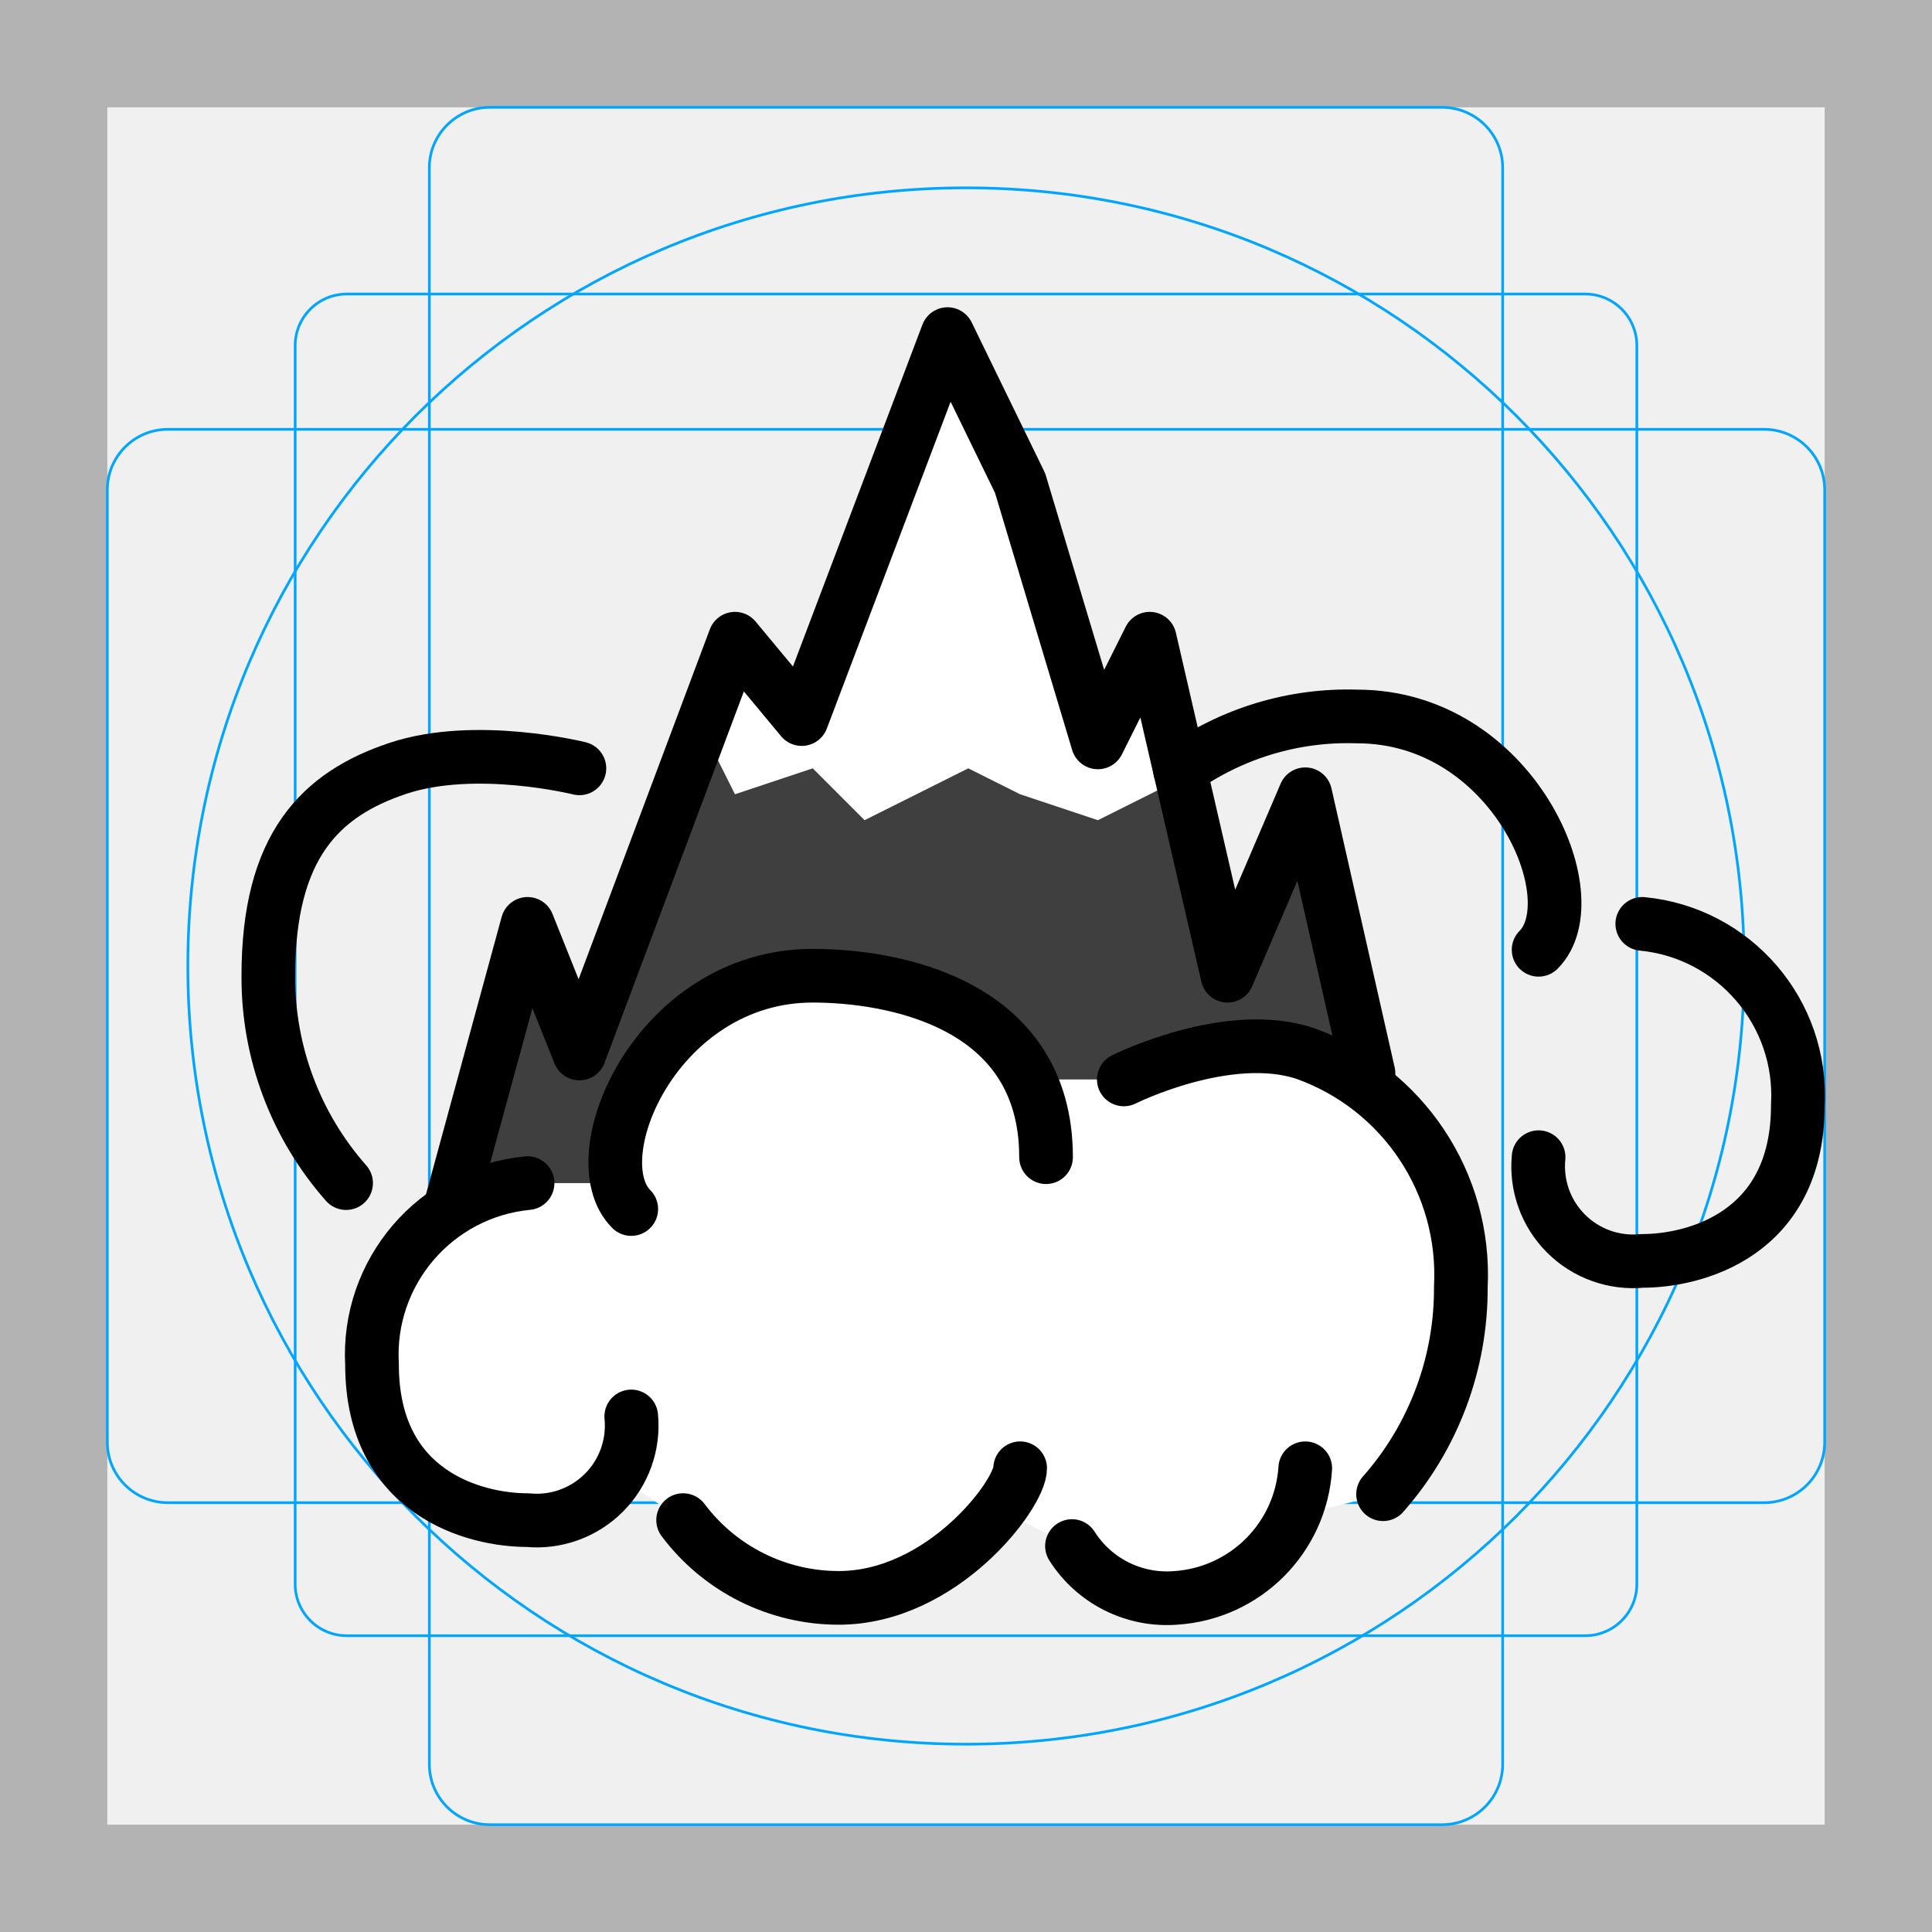
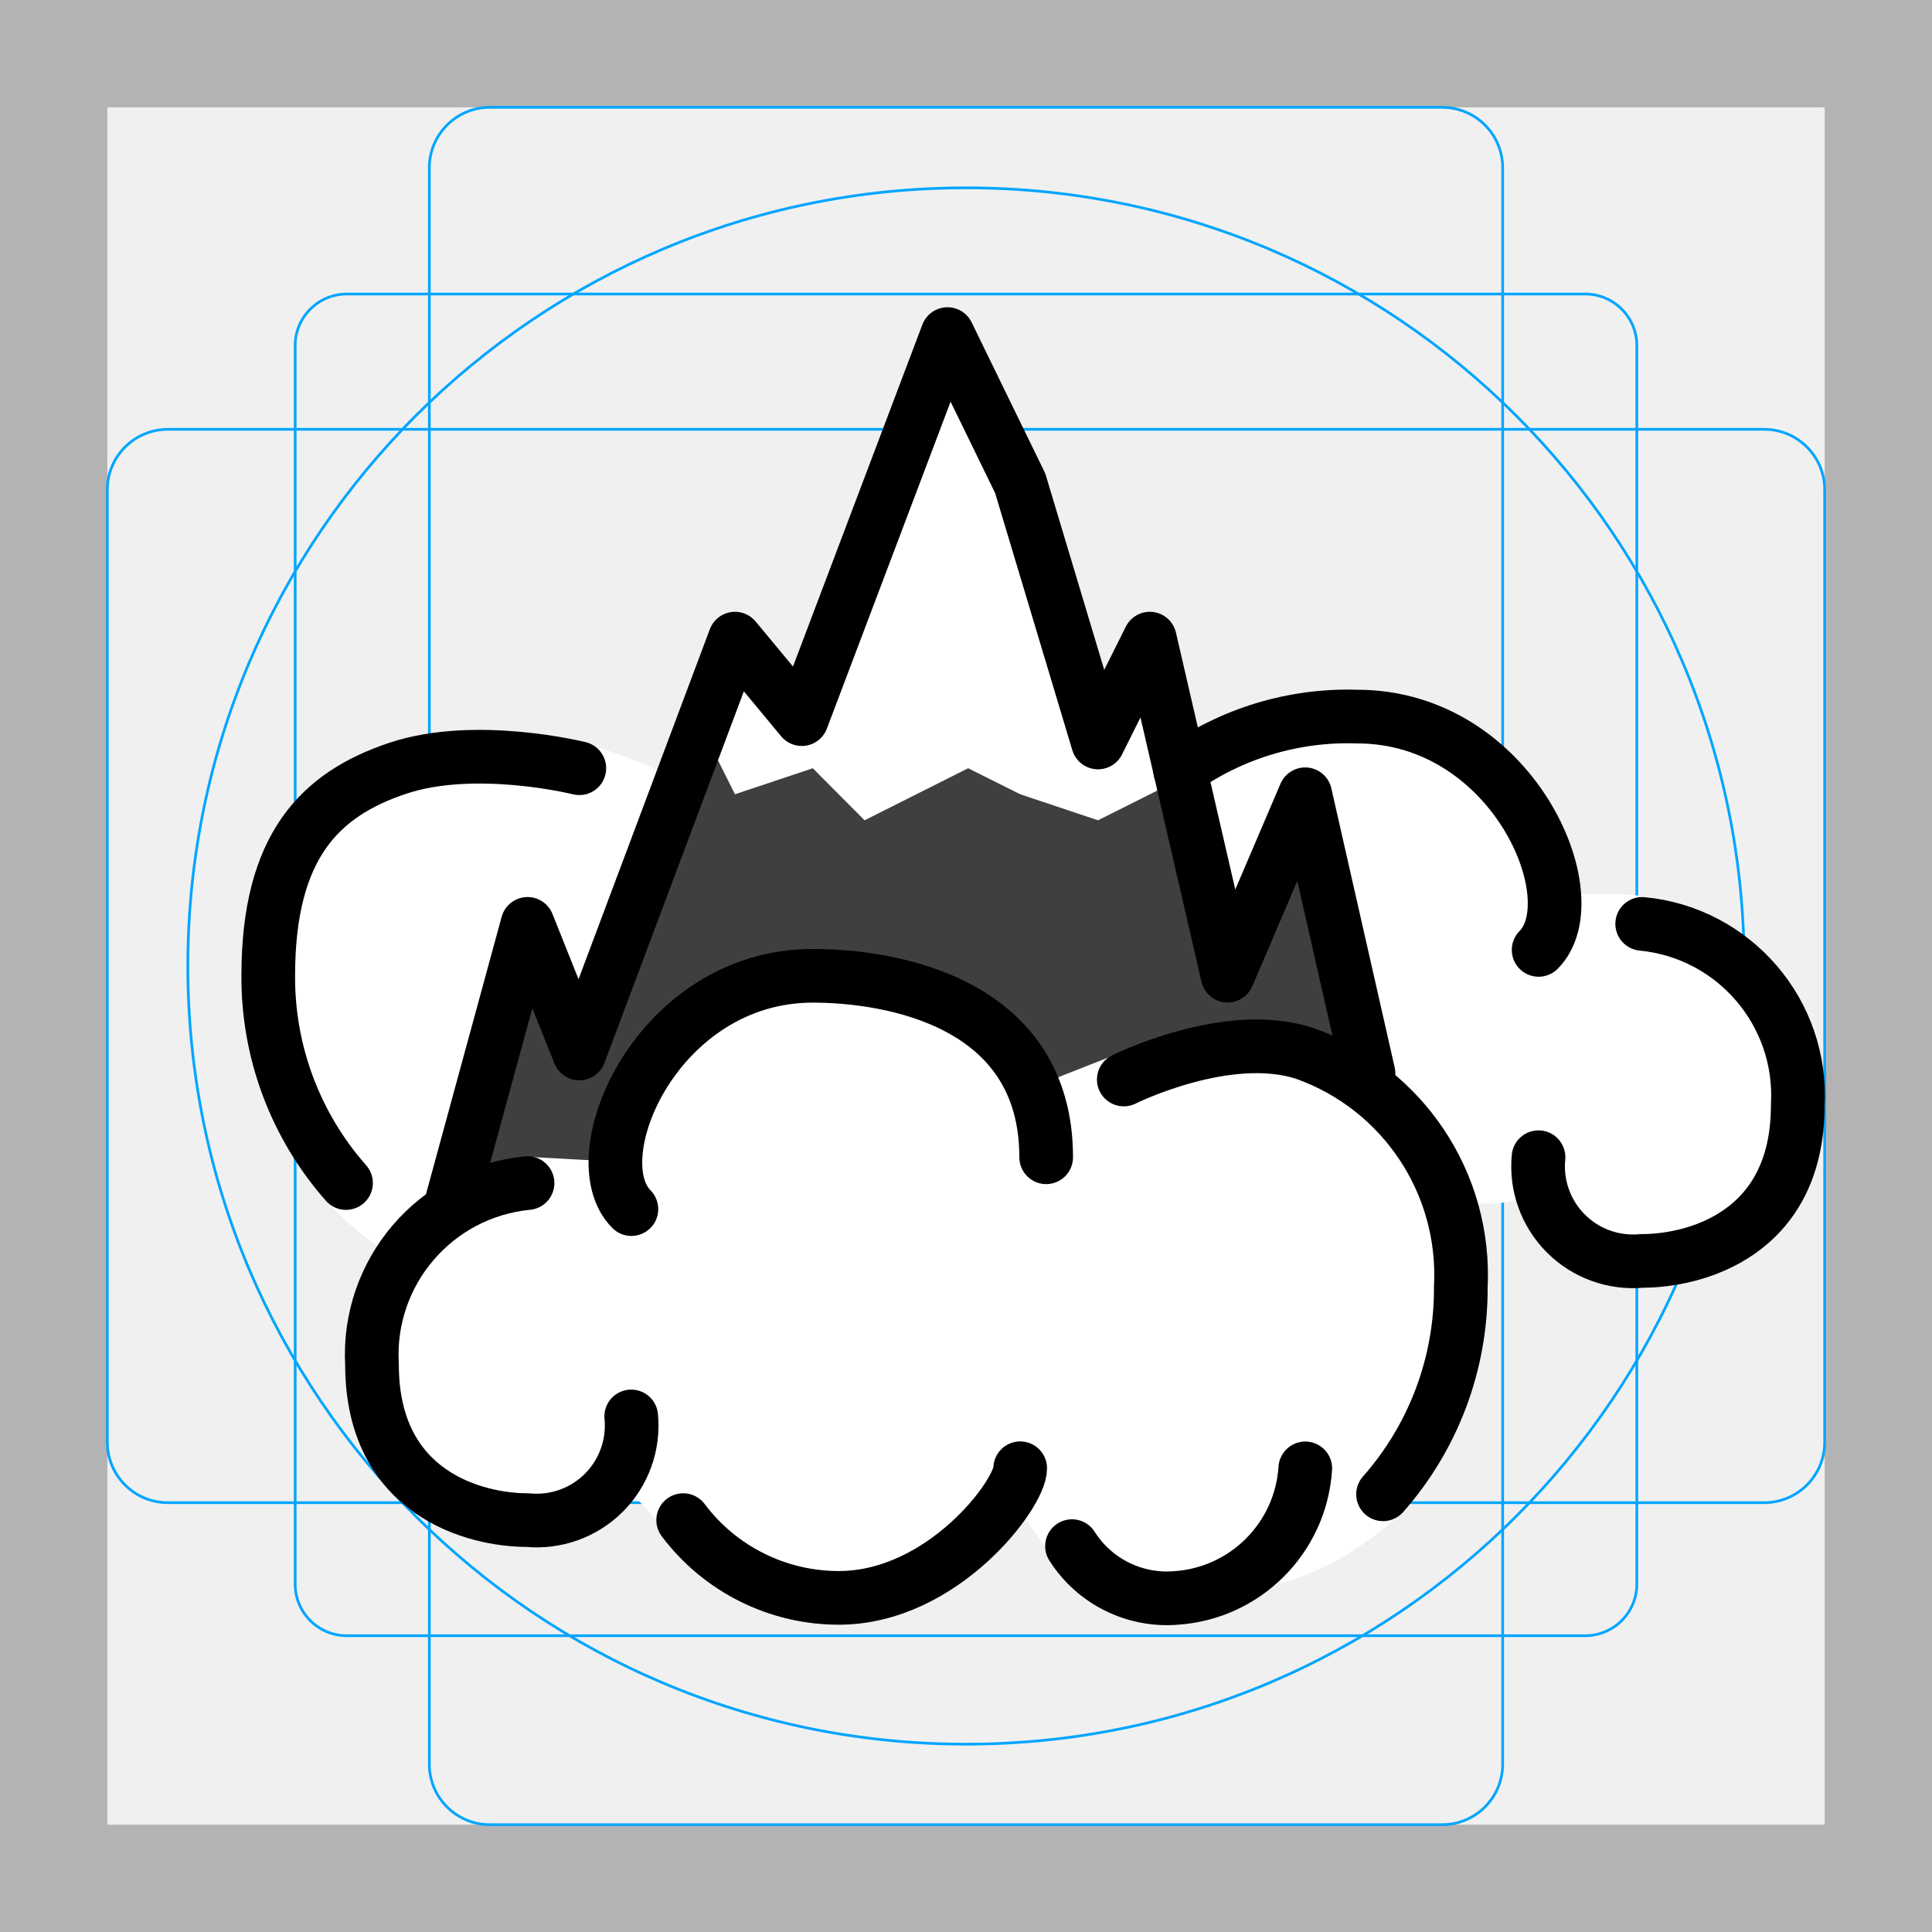
<svg xmlns="http://www.w3.org/2000/svg" id="emoji" viewBox="0 0 72 72">
  <g id="grid">
    <path fill="#b3b3b3" d="M68,4V68H4V4H68m4-4H0V72H72V0Z" />
    <path fill="none" stroke="#00a5ff" stroke-miterlimit="10" stroke-width="0.1" d="M12.923,10.958H59.077A1.923,1.923,0,0,1,61,12.881V59.035a1.923,1.923,0,0,1-1.923,1.923H12.923A1.923,1.923,0,0,1,11,59.035V12.881A1.923,1.923,0,0,1,12.923,10.958Z" />
    <rect x="16" y="4" rx="2.254" width="40" height="64" fill="none" stroke="#00a5ff" stroke-miterlimit="10" stroke-width="0.1" />
    <rect x="16" y="4" rx="2.254" width="40" height="64" transform="translate(72) rotate(90)" fill="none" stroke="#00a5ff" stroke-miterlimit="10" stroke-width="0.1" />
    <circle cx="36" cy="36" r="29" fill="none" stroke="#00a5ff" stroke-miterlimit="10" stroke-width="0.1" />
  </g>
  <g id="line-supplement">
    <polyline fill="none" stroke="#000" stroke-linecap="round" stroke-linejoin="round" stroke-width="2" points="27 31 30 30 32 32 35 30 37 31 39 30 41 32 42 31" />
  </g>
  <g id="color">
-     <polyline fill="#3f3f3f" points="16.763 45.057 19.661 34.43 21.593 39.261 27.39 23.803 29.878 26.798 35.312 12.451 38.017 18.006 40.915 27.667 42.847 23.803 45.746 36.362 48.644 29.6 51.542 45.057" />
-     <polygon fill="#fff" points="44.047 29 40.915 30.566 38.017 29.6 36.085 28.633 32.22 30.566 30.288 28.633 27.39 29.6 26.148 27.115 27.39 23.803 29.878 26.798 35.312 12.451 38.017 18.006 40.915 27.667 42.847 23.803 44.047 29" />
-     <path fill="#fff" d="M38.362,40.227h3.519s3.864-1.932,6.763-.966a8.76,8.76,0,0,1,5.797,8.695,11.572,11.572,0,0,1-2.898,7.729l-3.355.839a5.014,5.014,0,0,1-4.374,3.026,4.186,4.186,0,0,1-3.864-1.932l-2.716-1.358a8.017,8.017,0,0,1-5.979,3.29A7.246,7.246,0,0,1,25.458,56.65l-2.482-1.655A3.676,3.676,0,0,1,19.661,56.65c-1.932,0-5.797-.966-5.797-5.797a6.428,6.428,0,0,1,5.797-6.763h3.357c-.625-2.6,2.221-7.729,7.27-7.729C32.613,36.362,36.795,36.99,38.362,40.227Z" />
+     <path fill="#fff" d="m21.38 27.63c1.636 0.377 3.012 0.948 4.016 1.579-2.246 0.631-3.65 13.32-10.57 17.69-4.659-2.517-7.075-9.495-4.782-13.8 2.43-8.036 10.83-5.355 11.33-5.47z" />
+     <path fill="#fff" d="m58.01 33.3c0.602 0.12 3.002-0.243 4.54 0.451 3.639 1.302 4.828 4.206 4.63 8.066 0.017 2.845-3.155 3.479-5.039 5.611-4.23-0.446-3.926-3.52-4.733-3.069-5.214 2.913-14.63-7.577-13.72-12.99 4.296-10.07 15.93-1.788 14.32 1.933z" />
+     <polyline fill="#3f3f3f" points="16.76 45.06 19.66 34.43 21.59 39.26 27.39 23.8 29.88 26.8 35.31 12.45 38.02 18.01 40.92 27.67 42.85 23.8 45.75 36.36 48.64 29.6 51.54 45.06" />
+     <polygon fill="#fff" points="44.05 29 40.92 30.57 38.02 29.6 36.08 28.63 32.22 30.57 30.29 28.63 27.39 29.6 26.15 27.12 27.39 23.8 29.88 26.8 35.31 12.45 38.02 18.01 40.92 27.67 42.85 23.8" />
+     <path fill="#fff" d="m38.56 40.49 3.219-1.266s3.964-0.933 6.863 0.033c3.639 1.302 5.994 4.835 5.797 8.695 0.017 2.845-0.528 6.481-2.412 8.613-2.843 2.528-5.311 2.812-8.038 2.936-1.547 0.122-3.918-0.135-4.749-1.446l-1.522-2.154c-1.403 1.932-4.082 3.492-6.465 3.644-2.281-1.6e-5 -4.895-0.474-6.263-2.299l-2.016-2.255c-0.726 1.109-1.992 1.741-3.314 1.655-1.932 0-5.797-0.966-5.797-5.797-0.196-3.445 2.529-7.396 5.963-7.729l3.057 0.167c-0.625-2.6 2.355-6.929 7.403-6.929 2.325 4e-4 6.707 0.895 8.274 4.131z" />
  </g>
  <g id="line">
-     <path fill="none" stroke="#000" stroke-linecap="round" stroke-linejoin="round" stroke-width="2" d="M61.203,34.43A6.428,6.428,0,0,1,67,41.193c0,4.83-3.864,5.797-5.797,5.797A3.539,3.539,0,0,1,57.339,43.125" />
-     <path fill="none" stroke="#000" stroke-linecap="round" stroke-linejoin="round" stroke-width="2" d="M21.593,28.634s-3.864-.966-6.763,0S10,31.532,10,36.362a11.572,11.572,0,0,0,2.898,7.729" />
-     <polyline fill="none" stroke="#000" stroke-linecap="round" stroke-linejoin="round" stroke-width="2" points="16.763 45.057 19.661 34.43 21.593 39.261 27.39 23.803 29.878 26.798 35.312 12.451 38.017 18.006 40.915 27.667 42.847 23.803 45.746 36.362 48.644 29.6 51 40" />
-     <path fill="none" stroke="#000" stroke-linecap="round" stroke-linejoin="round" stroke-width="2" d="M19.661,44.091a6.428,6.428,0,0,0-5.797,6.763c0,4.83,3.864,5.797,5.797,5.797a3.539,3.539,0,0,0,3.864-3.864" />
-     <path fill="none" stroke="#000" stroke-linecap="round" stroke-linejoin="round" stroke-width="2" d="M25.458,56.65a7.246,7.246,0,0,0,5.797,2.898c3.864,0,6.763-3.864,6.763-4.83" />
-     <path fill="none" stroke="#000" stroke-linecap="round" stroke-linejoin="round" stroke-width="2" d="M39.949,57.617a4.186,4.186,0,0,0,3.864,1.932,5.175,5.175,0,0,0,4.83-4.83" />
-     <path fill="none" stroke="#000" stroke-linecap="round" stroke-linejoin="round" stroke-width="2" d="M23.525,45.057c-1.932-1.932.966-8.695,6.763-8.695,2.898,0,8.695.966,8.695,6.763" />
-     <path fill="none" stroke="#000" stroke-linecap="round" stroke-linejoin="round" stroke-width="2" d="M41.881,40.227s3.864-1.932,6.763-.966a8.76,8.76,0,0,1,5.797,8.695,11.572,11.572,0,0,1-2.898,7.729" />
-     <path fill="none" stroke="#000" stroke-linecap="round" stroke-miterlimit="10" stroke-width="2" d="M57.339,35.396c1.932-1.932-.966-8.695-6.763-8.695a10.77,10.77,0,0,0-6.6,1.993" />
+     <path fill="none" stroke="#000" stroke-linecap="round" stroke-linejoin="round" stroke-width="2" d="m61.2 34.43a6.428 6.428 0 0 1 5.797 6.763c0 4.83-3.864 5.797-5.797 5.797a3.539 3.539 0 0 1-3.864-3.864" />
+     <path fill="none" stroke="#000" stroke-linecap="round" stroke-linejoin="round" stroke-width="2" d="m21.59 28.63s-3.864-0.966-6.763 0-4.83 2.898-4.83 7.729a11.57 11.57 0 0 0 2.898 7.729" />
+     <polyline fill="none" stroke="#000" stroke-linecap="round" stroke-linejoin="round" stroke-width="2" points="16.76 45.06 19.66 34.43 21.59 39.26 27.39 23.8 29.88 26.8 35.31 12.45 38.02 18.01 40.92 27.67 42.85 23.8 45.75 36.36 48.64 29.6 51 40" />
+     <path fill="none" stroke="#000" stroke-linecap="round" stroke-linejoin="round" stroke-width="2" d="m19.66 44.09a6.428 6.428 0 0 0-5.797 6.763c0 4.83 3.864 5.797 5.797 5.797a3.539 3.539 0 0 0 3.864-3.864" />
+     <path fill="none" stroke="#000" stroke-linecap="round" stroke-linejoin="round" stroke-width="2" d="m25.46 56.65a7.246 7.246 0 0 0 5.797 2.898c3.864 0 6.763-3.864 6.763-4.83" />
+     <path fill="none" stroke="#000" stroke-linecap="round" stroke-linejoin="round" stroke-width="2" d="m39.95 57.62a4.186 4.186 0 0 0 3.864 1.932 5.175 5.175 0 0 0 4.83-4.83" />
+     <path fill="none" stroke="#000" stroke-linecap="round" stroke-linejoin="round" stroke-width="2" d="m23.53 45.06c-1.932-1.932 0.966-8.695 6.763-8.695 2.898 0 8.695 0.966 8.695 6.763" />
+     <path fill="none" stroke="#000" stroke-linecap="round" stroke-linejoin="round" stroke-width="2" d="m41.88 40.23s3.864-1.932 6.763-0.966a8.76 8.76 0 0 1 5.797 8.695 11.57 11.57 0 0 1-2.898 7.729" />
+     <path fill="none" stroke="#000" stroke-linecap="round" stroke-miterlimit="10" stroke-width="2" d="m57.34 35.4c1.932-1.932-0.966-8.695-6.763-8.695a10.77 10.77 0 0 0-6.6 1.993" />
  </g>
</svg>
